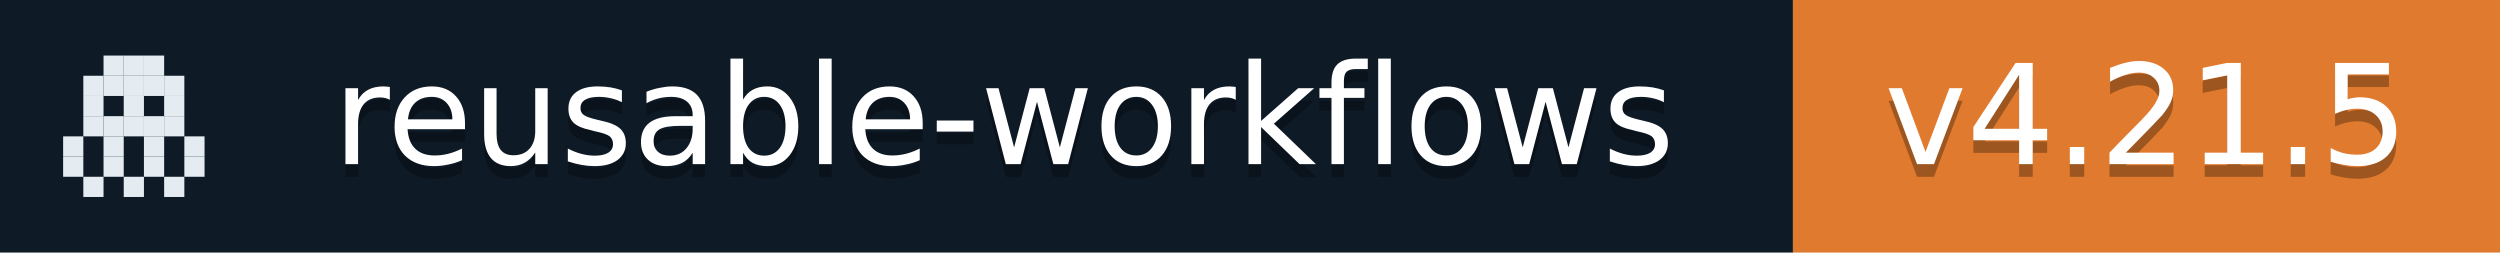
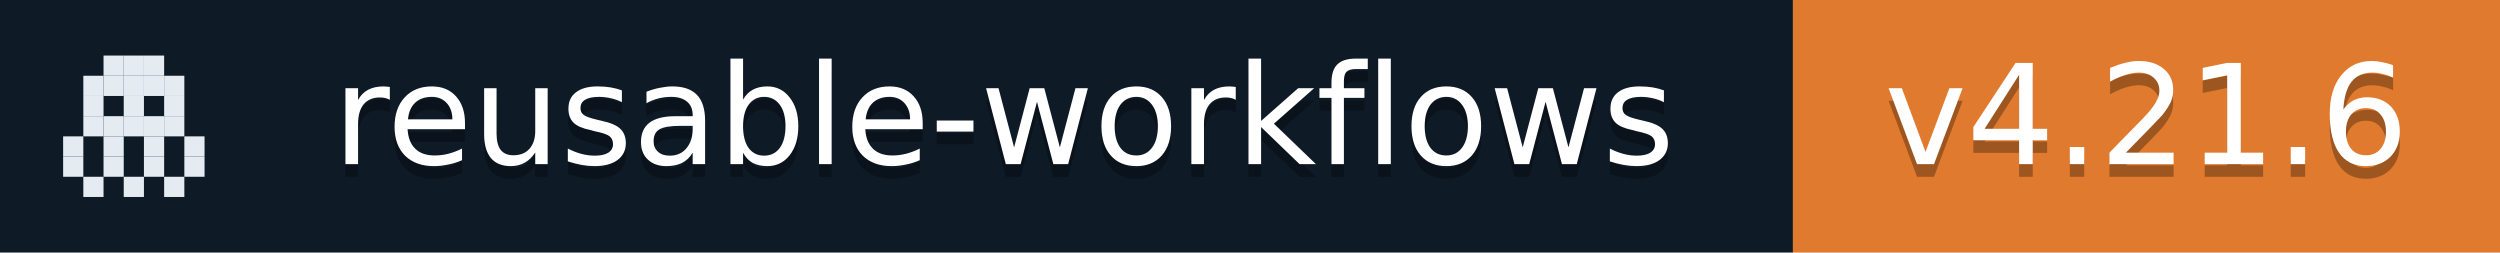
- <svg xmlns="http://www.w3.org/2000/svg" width="198" height="20" role="img" aria-label="reusable-workflows: v4.21.5">
+ <svg xmlns="http://www.w3.org/2000/svg" width="198" height="20" role="img" aria-label="reusable-workflows: v4.21.6">
  <rect width="142" height="20" fill="#0E1A26" />
  <rect x="142" width="56" height="20" fill="#E07A2E" />
  <rect x="8.2" y="4.4" width="1.6" height="1.6" fill="#E4ECF2" />
  <rect x="9.8" y="4.4" width="1.6" height="1.6" fill="#E4ECF2" />
  <rect x="11.4" y="4.4" width="1.6" height="1.6" fill="#E4ECF2" />
  <rect x="6.6" y="6.0" width="1.6" height="1.6" fill="#E4ECF2" />
  <rect x="8.2" y="6.0" width="1.6" height="1.6" fill="#E4ECF2" />
  <rect x="9.8" y="6.0" width="1.6" height="1.6" fill="#E4ECF2" />
  <rect x="11.4" y="6.0" width="1.6" height="1.6" fill="#E4ECF2" />
  <rect x="13.0" y="6.0" width="1.6" height="1.6" fill="#E4ECF2" />
  <rect x="6.6" y="7.6" width="1.6" height="1.6" fill="#E4ECF2" />
  <rect x="9.8" y="7.6" width="1.6" height="1.6" fill="#E4ECF2" />
  <rect x="13.0" y="7.6" width="1.6" height="1.6" fill="#E4ECF2" />
  <rect x="6.6" y="9.2" width="1.6" height="1.6" fill="#E4ECF2" />
  <rect x="8.2" y="9.2" width="1.6" height="1.6" fill="#E4ECF2" />
  <rect x="9.8" y="9.2" width="1.6" height="1.6" fill="#E4ECF2" />
  <rect x="11.4" y="9.2" width="1.6" height="1.6" fill="#E4ECF2" />
  <rect x="13.0" y="9.2" width="1.6" height="1.6" fill="#E4ECF2" />
  <rect x="5.0" y="10.8" width="1.6" height="1.6" fill="#E4ECF2" />
  <rect x="8.2" y="10.8" width="1.6" height="1.6" fill="#E4ECF2" />
  <rect x="11.4" y="10.8" width="1.6" height="1.6" fill="#E4ECF2" />
  <rect x="14.6" y="10.8" width="1.6" height="1.6" fill="#E4ECF2" />
  <rect x="5.0" y="12.4" width="1.6" height="1.6" fill="#E4ECF2" />
  <rect x="8.2" y="12.4" width="1.6" height="1.6" fill="#E4ECF2" />
  <rect x="11.4" y="12.4" width="1.6" height="1.6" fill="#E4ECF2" />
  <rect x="14.6" y="12.4" width="1.6" height="1.6" fill="#E4ECF2" />
  <rect x="6.6" y="14.0" width="1.6" height="1.6" fill="#E4ECF2" />
  <rect x="9.8" y="14.0" width="1.6" height="1.6" fill="#E4ECF2" />
  <rect x="13.0" y="14.0" width="1.6" height="1.6" fill="#E4ECF2" />
  <g fill="#fff" text-anchor="middle" font-family="Verdana,Geneva,DejaVu Sans,sans-serif" font-size="11">
    <text x="79.5" y="14" fill="#010101" fill-opacity=".3">reusable-workflows</text>
    <text x="79.5" y="13">reusable-workflows</text>
-     <text x="170.0" y="14" fill="#010101" fill-opacity=".3">v4.21.5</text>
-     <text x="170.0" y="13">v4.21.5</text>
+     <text x="170.0" y="14" fill="#010101" fill-opacity=".3">v4.21.6</text>
+     <text x="170.0" y="13">v4.21.6</text>
  </g>
</svg>
